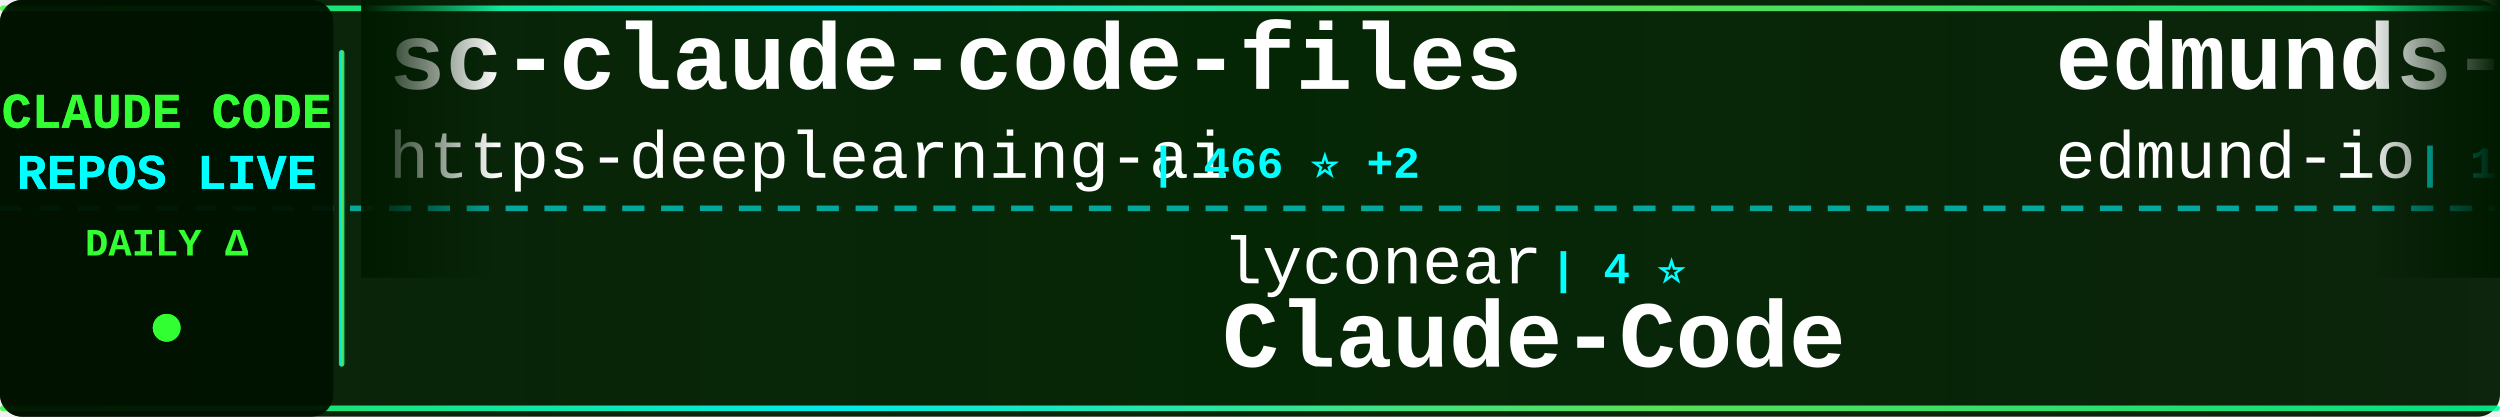
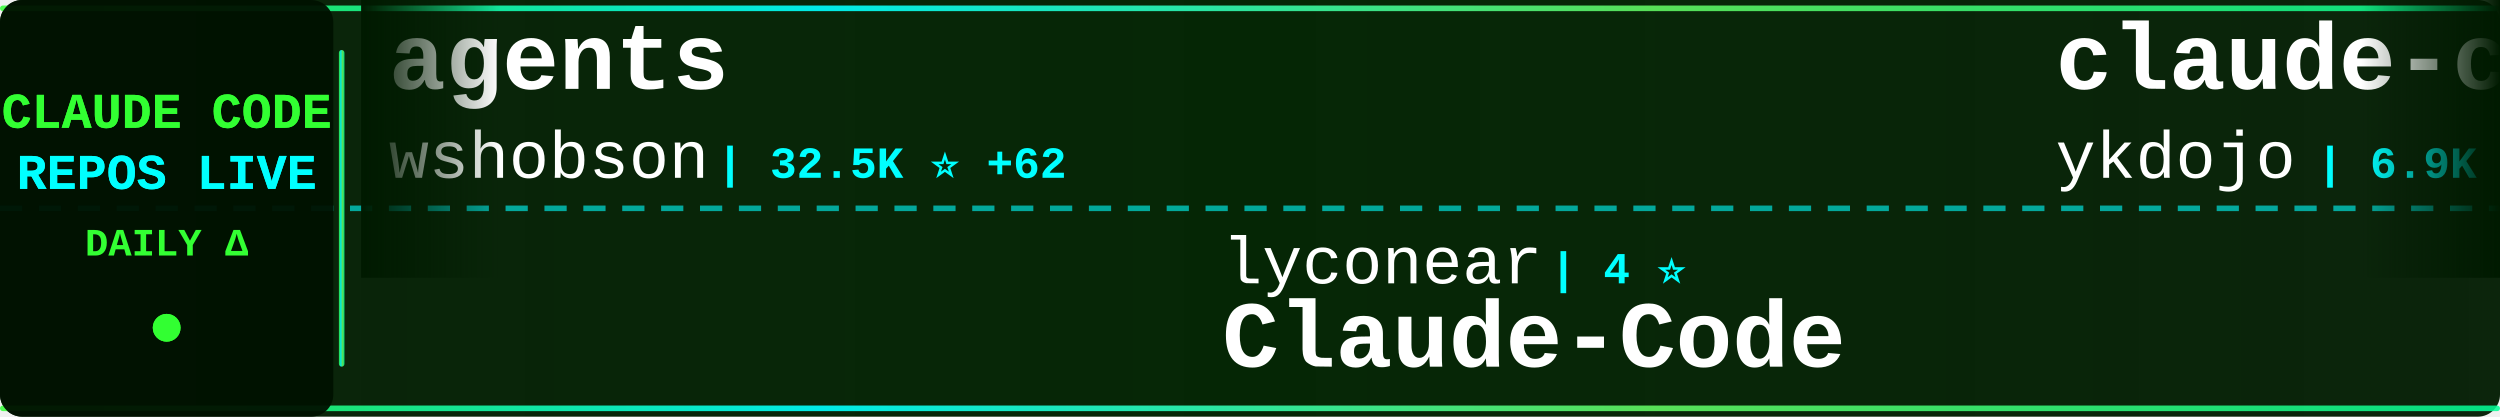
<svg xmlns="http://www.w3.org/2000/svg" width="900" height="150">
  <defs>
    <linearGradient id="tickerBg" x1="0%" y1="0%" x2="100%" y2="0%">
      <stop offset="0%" style="stop-color:#001a00;stop-opacity:0.95" />
      <stop offset="50%" style="stop-color:#002200;stop-opacity:0.98" />
      <stop offset="100%" style="stop-color:#001a00;stop-opacity:0.95" />
    </linearGradient>
    <linearGradient id="borderGrad" x1="0%" y1="0%" x2="100%" y2="0%">
      <stop offset="0%" style="stop-color:#33ff33;stop-opacity:0.85">
        <animate attributeName="stop-opacity" values="0.85;1;0.85" dur="2s" repeatCount="indefinite" />
      </stop>
      <stop offset="33%" style="stop-color:#00ffff;stop-opacity:0.9">
        <animate attributeName="stop-opacity" values="0.9;1;0.9" dur="2.2s" repeatCount="indefinite" />
      </stop>
      <stop offset="66%" style="stop-color:#66ff66;stop-opacity:0.85">
        <animate attributeName="stop-opacity" values="0.85;1;0.85" dur="1.8s" repeatCount="indefinite" />
      </stop>
      <stop offset="100%" style="stop-color:#00ff99;stop-opacity:0.85">
        <animate attributeName="stop-opacity" values="0.85;1;0.85" dur="2s" repeatCount="indefinite" />
      </stop>
    </linearGradient>
    <filter id="textGlow">
      <feGaussianBlur stdDeviation="0.1" result="coloredBlur" />
      <feMerge>
        <feMergeNode in="coloredBlur" />
        <feMergeNode in="SourceGraphic" />
      </feMerge>
    </filter>
    <filter id="metricGlow">
      <feGaussianBlur stdDeviation="0.2" result="coloredBlur" />
      <feMerge>
        <feMergeNode in="coloredBlur" />
        <feMergeNode in="SourceGraphic" />
      </feMerge>
    </filter>
    <linearGradient id="leftFade" x1="0%" y1="0%" x2="100%" y2="0%">
      <stop offset="0%" style="stop-color:#001a00;stop-opacity:1" />
      <stop offset="100%" style="stop-color:#001a00;stop-opacity:0" />
    </linearGradient>
    <linearGradient id="rightFade" x1="0%" y1="0%" x2="100%" y2="0%">
      <stop offset="0%" style="stop-color:#001a00;stop-opacity:0" />
      <stop offset="100%" style="stop-color:#001a00;stop-opacity:1" />
    </linearGradient>
  </defs>
  <rect width="900" height="150" fill="url(#tickerBg)" rx="8" />
  <rect x="0" y="2" width="900" height="2" fill="url(#borderGrad)" rx="1" />
  <rect x="0" y="146" width="900" height="2" fill="url(#borderGrad)" rx="1" />
  <line x1="0" y1="75" x2="900" y2="75" stroke="#00ffff" stroke-width="2" stroke-dasharray="8 6" opacity="0.6" />
  <rect x="0" y="0" width="120" height="150" fill="#001100" opacity="0.95" rx="8" />
  <text x="60" y="46" font-family="'Courier New', monospace" font-size="18" font-weight="bold" fill="#33ff33" text-anchor="middle" filter="url(#textGlow)">
    CLAUDE CODE
  </text>
  <text x="60" y="68" font-family="'Courier New', monospace" font-size="18" font-weight="bold" fill="#00ffff" text-anchor="middle" filter="url(#textGlow)">
    REPOS LIVE
  </text>
  <text x="60" y="92" font-family="'Courier New', monospace" font-size="14" font-weight="bold" fill="#33ff33" text-anchor="middle">
    DAILY Δ
  </text>
  <circle cx="60" cy="118" r="5" fill="#33ff33" filter="url(#metricGlow)">
    <animate attributeName="r" values="4;6;4" dur="1.5s" repeatCount="indefinite" />
    <animate attributeName="opacity" values="0.6;1;0.6" dur="1.5s" repeatCount="indefinite" />
  </circle>
  <rect x="122" y="18" width="2" height="114" fill="url(#borderGrad)" rx="1" />
  <clipPath id="tickerClip">
    <rect x="130" y="0" width="770" height="150" />
  </clipPath>
  <g clip-path="url(#tickerClip)">
    <g id="tickerItems">
      <animateTransform attributeName="transform" attributeType="XML" type="translate" from="0 0" to="-3000 0" dur="54s" repeatCount="indefinite" />
      <g transform="translate(0, 0)">
-         <text x="140" y="32" font-family="'Courier New', monospace" font-size="34" font-weight="bold" fill="#ffffff">sc-claude-code-files</text>
-         <text x="140" y="64" font-family="'Courier New', monospace" font-size="24" font-weight="normal" fill="#ffffff" opacity="1.0">https-deeplearning-ai</text>
-         <text x="414" y="64" font-family="'Courier New', monospace" font-size="16" font-weight="bold" fill="#00ffff"> | 466 ⭐ +2</text>
+         <text x="140" y="32" font-family="'Courier New', monospace" font-size="34" font-weight="bold" fill="#ffffff">agents</text>
+         <text x="140" y="64" font-family="'Courier New', monospace" font-size="24" font-weight="normal" fill="#ffffff" opacity="1.0">wshobson</text>
+         <text x="258" y="64" font-family="'Courier New', monospace" font-size="16" font-weight="bold" fill="#00ffff"> | 32.5K ⭐ +62</text>
      </g>
      <g transform="translate(300, 0)">
        <text x="140" y="102" font-family="'Courier New', monospace" font-size="24" font-weight="normal" fill="#ffffff" opacity="1.0">lyconear</text>
        <text x="258" y="102" font-family="'Courier New', monospace" font-size="16" font-weight="bold" fill="#00ffff"> | 4 ⭐</text>
        <text x="140" y="132" font-family="'Courier New', monospace" font-size="34" font-weight="bold" fill="#ffffff">Claude-Code</text>
      </g>
      <g transform="translate(600, 0)">
-         <text x="140" y="32" font-family="'Courier New', monospace" font-size="34" font-weight="bold" fill="#ffffff">edmunds-claude-code</text>
-         <text x="140" y="64" font-family="'Courier New', monospace" font-size="24" font-weight="normal" fill="#ffffff" opacity="1.0">edmund-io</text>
-         <text x="270" y="64" font-family="'Courier New', monospace" font-size="16" font-weight="bold" fill="#00ffff"> | 1.4K ⭐ +4</text>
+         <text x="140" y="32" font-family="'Courier New', monospace" font-size="34" font-weight="bold" fill="#ffffff">claude-code-tips</text>
+         <text x="140" y="64" font-family="'Courier New', monospace" font-size="24" font-weight="normal" fill="#ffffff" opacity="1.0">ykdojo</text>
+         <text x="234" y="64" font-family="'Courier New', monospace" font-size="16" font-weight="bold" fill="#00ffff"> | 6.9K ⭐ +32</text>
      </g>
      <g transform="translate(900, 0)">
-         <text x="140" y="102" font-family="'Courier New', monospace" font-size="24" font-weight="normal" fill="#ffffff" opacity="1.0">wshobson</text>
-         <text x="258" y="102" font-family="'Courier New', monospace" font-size="16" font-weight="bold" fill="#00ffff"> | 32.5K ⭐ +61</text>
-         <text x="140" y="132" font-family="'Courier New', monospace" font-size="34" font-weight="bold" fill="#ffffff">agents</text>
+         <text x="140" y="102" font-family="'Courier New', monospace" font-size="24" font-weight="normal" fill="#ffffff" opacity="1.0">jqueryscript</text>
+         <text x="306" y="102" font-family="'Courier New', monospace" font-size="16" font-weight="bold" fill="#00ffff"> | 225 ⭐ +1</text>
+         <text x="140" y="132" font-family="'Courier New', monospace" font-size="34" font-weight="bold" fill="#ffffff">awesome-claude-code</text>
      </g>
      <g transform="translate(1200, 0)">
-         <text x="140" y="32" font-family="'Courier New', monospace" font-size="34" font-weight="bold" fill="#ffffff">Auto-claude-code-researc...</text>
-         <text x="140" y="64" font-family="'Courier New', monospace" font-size="24" font-weight="normal" fill="#ffffff" opacity="1.0">wanshuiyin</text>
-         <text x="282" y="64" font-family="'Courier New', monospace" font-size="16" font-weight="bold" fill="#00ffff"> | 4.7K ⭐ +162</text>
+         <text x="140" y="32" font-family="'Courier New', monospace" font-size="34" font-weight="bold" fill="#ffffff">claude-code-plugins-plus...</text>
+         <text x="140" y="64" font-family="'Courier New', monospace" font-size="24" font-weight="normal" fill="#ffffff" opacity="1.0">jeremylongshore</text>
+         <text x="342" y="64" font-family="'Courier New', monospace" font-size="16" font-weight="bold" fill="#00ffff"> | 1.8K ⭐ +10</text>
      </g>
      <g transform="translate(1500, 0)">
-         <text x="140" y="102" font-family="'Courier New', monospace" font-size="24" font-weight="normal" fill="#ffffff" opacity="1.0">shareAI-lab</text>
-         <text x="294" y="102" font-family="'Courier New', monospace" font-size="16" font-weight="bold" fill="#00ffff"> | 42.8K ⭐ +1.0K</text>
-         <text x="140" y="132" font-family="'Courier New', monospace" font-size="34" font-weight="bold" fill="#ffffff">learn-claude-code</text>
+         <text x="140" y="102" font-family="'Courier New', monospace" font-size="24" font-weight="normal" fill="#ffffff" opacity="1.0">daymade</text>
+         <text x="246" y="102" font-family="'Courier New', monospace" font-size="16" font-weight="bold" fill="#00ffff"> | 746 ⭐ +8</text>
+         <text x="140" y="132" font-family="'Courier New', monospace" font-size="34" font-weight="bold" fill="#ffffff">claude-code-skills</text>
      </g>
      <g transform="translate(1800, 0)">
-         <text x="140" y="32" font-family="'Courier New', monospace" font-size="34" font-weight="bold" fill="#ffffff">claude-coder</text>
-         <text x="140" y="64" font-family="'Courier New', monospace" font-size="24" font-weight="normal" fill="#ffffff" opacity="1.0">kodu-ai</text>
-         <text x="246" y="64" font-family="'Courier New', monospace" font-size="16" font-weight="bold" fill="#00ffff"> | 5.3K ⭐ +2</text>
+         <text x="140" y="32" font-family="'Courier New', monospace" font-size="34" font-weight="bold" fill="#ffffff">Claudable</text>
+         <text x="140" y="64" font-family="'Courier New', monospace" font-size="24" font-weight="normal" fill="#ffffff" opacity="1.0">opactorai</text>
+         <text x="270" y="64" font-family="'Courier New', monospace" font-size="16" font-weight="bold" fill="#00ffff"> | 3.8K ⭐ +4</text>
      </g>
      <g transform="translate(2100, 0)">
-         <text x="140" y="102" font-family="'Courier New', monospace" font-size="24" font-weight="normal" fill="#ffffff" opacity="1.0">PleasePrompto</text>
-         <text x="318" y="102" font-family="'Courier New', monospace" font-size="16" font-weight="bold" fill="#00ffff"> | 5.3K ⭐ +33</text>
-         <text x="140" y="132" font-family="'Courier New', monospace" font-size="34" font-weight="bold" fill="#ffffff">notebooklm-skill</text>
+         <text x="140" y="102" font-family="'Courier New', monospace" font-size="24" font-weight="normal" fill="#ffffff" opacity="1.0">affaan-m</text>
+         <text x="258" y="102" font-family="'Courier New', monospace" font-size="16" font-weight="bold" fill="#00ffff"> | 117.4K ⭐ +2.2K</text>
+         <text x="140" y="132" font-family="'Courier New', monospace" font-size="34" font-weight="bold" fill="#ffffff">everything-claude-code</text>
      </g>
      <g transform="translate(2400, 0)">
-         <text x="140" y="32" font-family="'Courier New', monospace" font-size="34" font-weight="bold" fill="#ffffff">claude-code.nvim</text>
-         <text x="140" y="64" font-family="'Courier New', monospace" font-size="24" font-weight="normal" fill="#ffffff" opacity="1.0">greggh</text>
-         <text x="234" y="64" font-family="'Courier New', monospace" font-size="16" font-weight="bold" fill="#00ffff"> | 2.0K ⭐ +1</text>
+         <text x="140" y="32" font-family="'Courier New', monospace" font-size="34" font-weight="bold" fill="#ffffff">Claude-Code-Usage-Monito...</text>
+         <text x="140" y="64" font-family="'Courier New', monospace" font-size="24" font-weight="normal" fill="#ffffff" opacity="1.0">Maciek-roboblog</text>
+         <text x="342" y="64" font-family="'Courier New', monospace" font-size="16" font-weight="bold" fill="#00ffff"> | 7.2K ⭐ +15</text>
      </g>
      <g transform="translate(2700, 0)">
-         <text x="140" y="102" font-family="'Courier New', monospace" font-size="24" font-weight="normal" fill="#ffffff" opacity="1.0">siteboon</text>
-         <text x="258" y="102" font-family="'Courier New', monospace" font-size="16" font-weight="bold" fill="#00ffff"> | 9.1K ⭐ +44</text>
-         <text x="140" y="132" font-family="'Courier New', monospace" font-size="34" font-weight="bold" fill="#ffffff">claudecodeui</text>
+         <text x="140" y="102" font-family="'Courier New', monospace" font-size="24" font-weight="normal" fill="#ffffff" opacity="1.0">anthropics</text>
+         <text x="282" y="102" font-family="'Courier New', monospace" font-size="16" font-weight="bold" fill="#00ffff"> | 106.1K ⭐ +820</text>
+         <text x="140" y="132" font-family="'Courier New', monospace" font-size="34" font-weight="bold" fill="#ffffff">skills</text>
      </g>
      <g transform="translate(3000, 0)">
-         <text x="140" y="32" font-family="'Courier New', monospace" font-size="34" font-weight="bold" fill="#ffffff">sc-claude-code-files</text>
-         <text x="140" y="64" font-family="'Courier New', monospace" font-size="24" font-weight="normal" fill="#ffffff" opacity="1.0">https-deeplearning-ai</text>
-         <text x="414" y="64" font-family="'Courier New', monospace" font-size="16" font-weight="bold" fill="#00ffff"> | 466 ⭐ +2</text>
+         <text x="140" y="32" font-family="'Courier New', monospace" font-size="34" font-weight="bold" fill="#ffffff">agents</text>
+         <text x="140" y="64" font-family="'Courier New', monospace" font-size="24" font-weight="normal" fill="#ffffff" opacity="1.0">wshobson</text>
+         <text x="258" y="64" font-family="'Courier New', monospace" font-size="16" font-weight="bold" fill="#00ffff"> | 32.5K ⭐ +62</text>
      </g>
      <g transform="translate(3300, 0)">
        <text x="140" y="102" font-family="'Courier New', monospace" font-size="24" font-weight="normal" fill="#ffffff" opacity="1.0">lyconear</text>
        <text x="258" y="102" font-family="'Courier New', monospace" font-size="16" font-weight="bold" fill="#00ffff"> | 4 ⭐</text>
        <text x="140" y="132" font-family="'Courier New', monospace" font-size="34" font-weight="bold" fill="#ffffff">Claude-Code</text>
      </g>
      <g transform="translate(3600, 0)">
-         <text x="140" y="32" font-family="'Courier New', monospace" font-size="34" font-weight="bold" fill="#ffffff">edmunds-claude-code</text>
-         <text x="140" y="64" font-family="'Courier New', monospace" font-size="24" font-weight="normal" fill="#ffffff" opacity="1.0">edmund-io</text>
-         <text x="270" y="64" font-family="'Courier New', monospace" font-size="16" font-weight="bold" fill="#00ffff"> | 1.4K ⭐ +4</text>
+         <text x="140" y="32" font-family="'Courier New', monospace" font-size="34" font-weight="bold" fill="#ffffff">claude-code-tips</text>
+         <text x="140" y="64" font-family="'Courier New', monospace" font-size="24" font-weight="normal" fill="#ffffff" opacity="1.0">ykdojo</text>
+         <text x="234" y="64" font-family="'Courier New', monospace" font-size="16" font-weight="bold" fill="#00ffff"> | 6.9K ⭐ +32</text>
      </g>
      <g transform="translate(3900, 0)">
-         <text x="140" y="102" font-family="'Courier New', monospace" font-size="24" font-weight="normal" fill="#ffffff" opacity="1.0">wshobson</text>
-         <text x="258" y="102" font-family="'Courier New', monospace" font-size="16" font-weight="bold" fill="#00ffff"> | 32.5K ⭐ +61</text>
-         <text x="140" y="132" font-family="'Courier New', monospace" font-size="34" font-weight="bold" fill="#ffffff">agents</text>
+         <text x="140" y="102" font-family="'Courier New', monospace" font-size="24" font-weight="normal" fill="#ffffff" opacity="1.0">jqueryscript</text>
+         <text x="306" y="102" font-family="'Courier New', monospace" font-size="16" font-weight="bold" fill="#00ffff"> | 225 ⭐ +1</text>
+         <text x="140" y="132" font-family="'Courier New', monospace" font-size="34" font-weight="bold" fill="#ffffff">awesome-claude-code</text>
      </g>
    </g>
  </g>
  <rect x="130" y="0" width="50" height="100" fill="url(#leftFade)" />
  <rect x="850" y="0" width="50" height="100" fill="url(#rightFade)" />
</svg>
